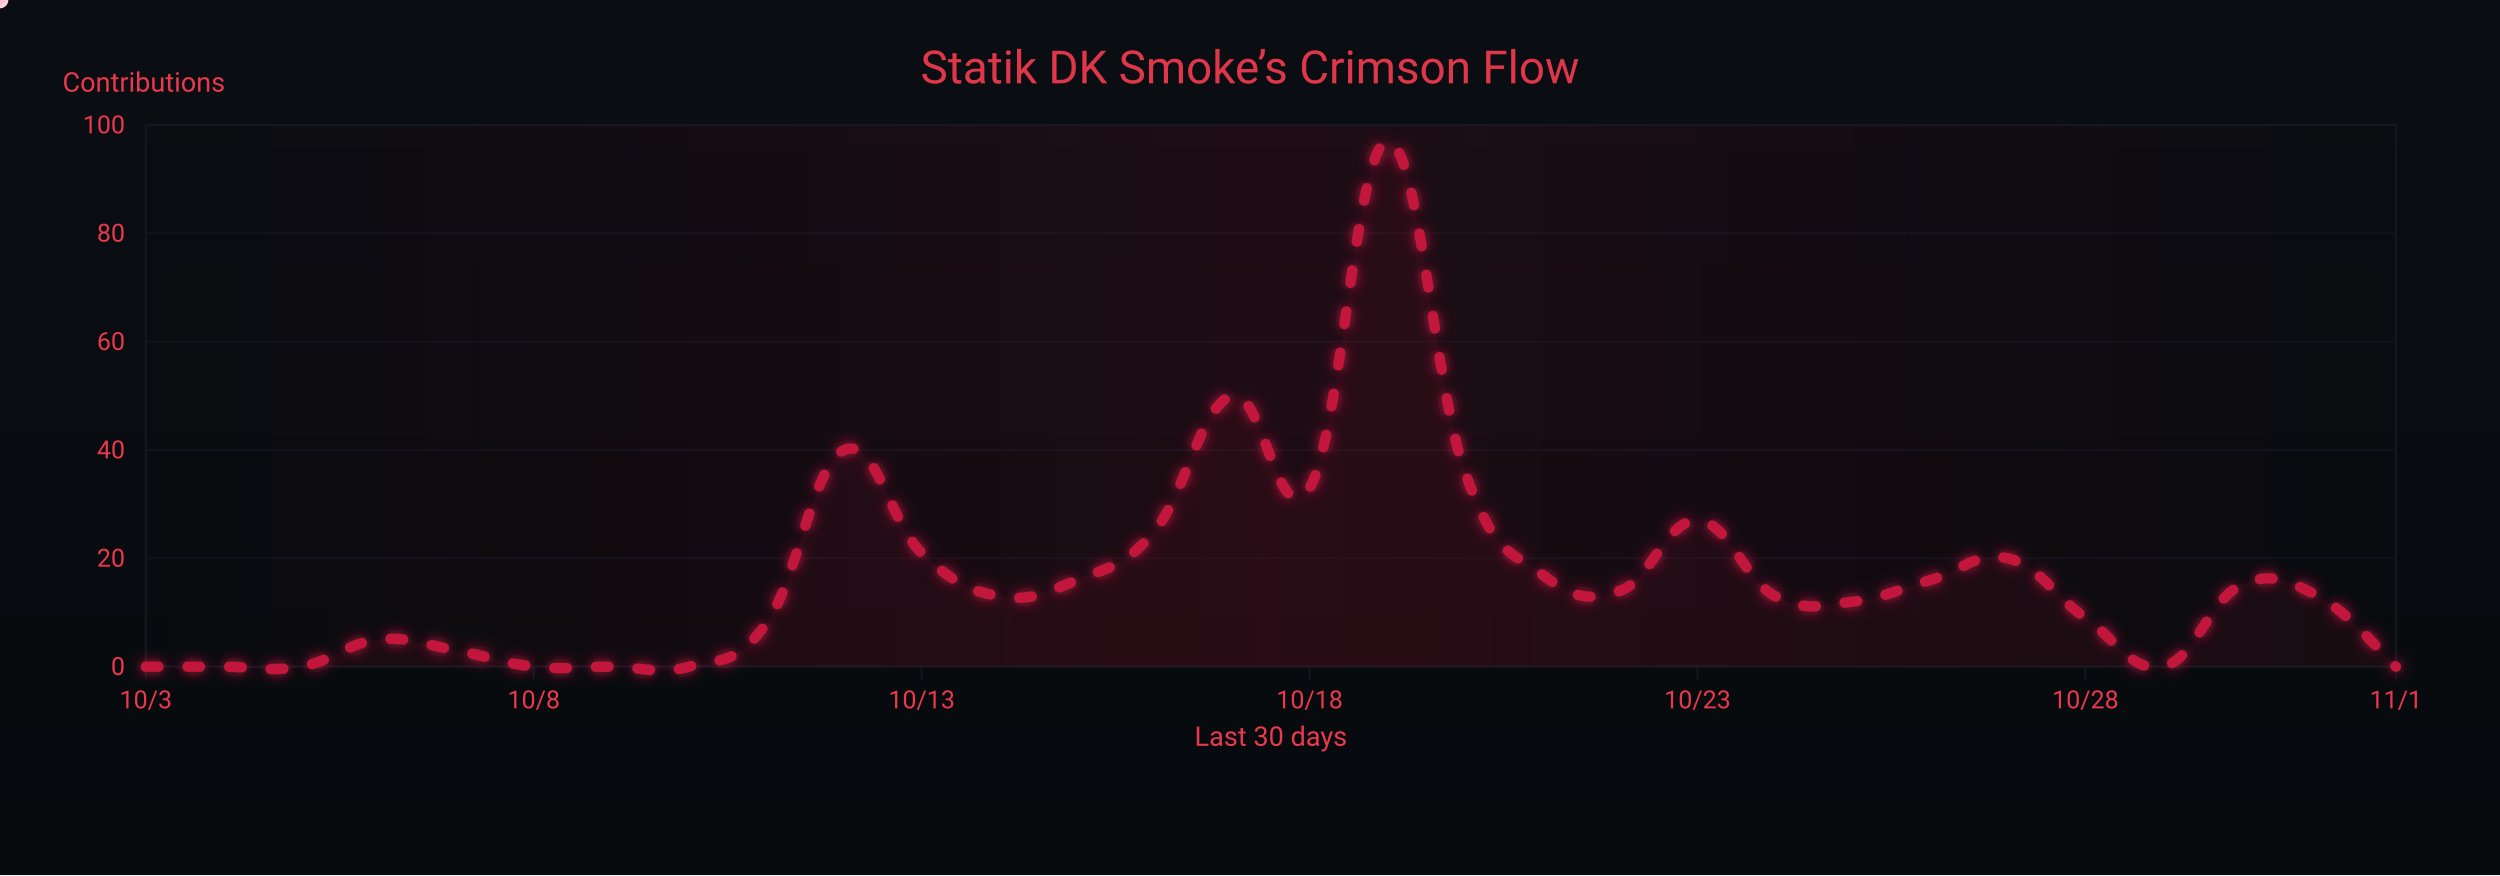
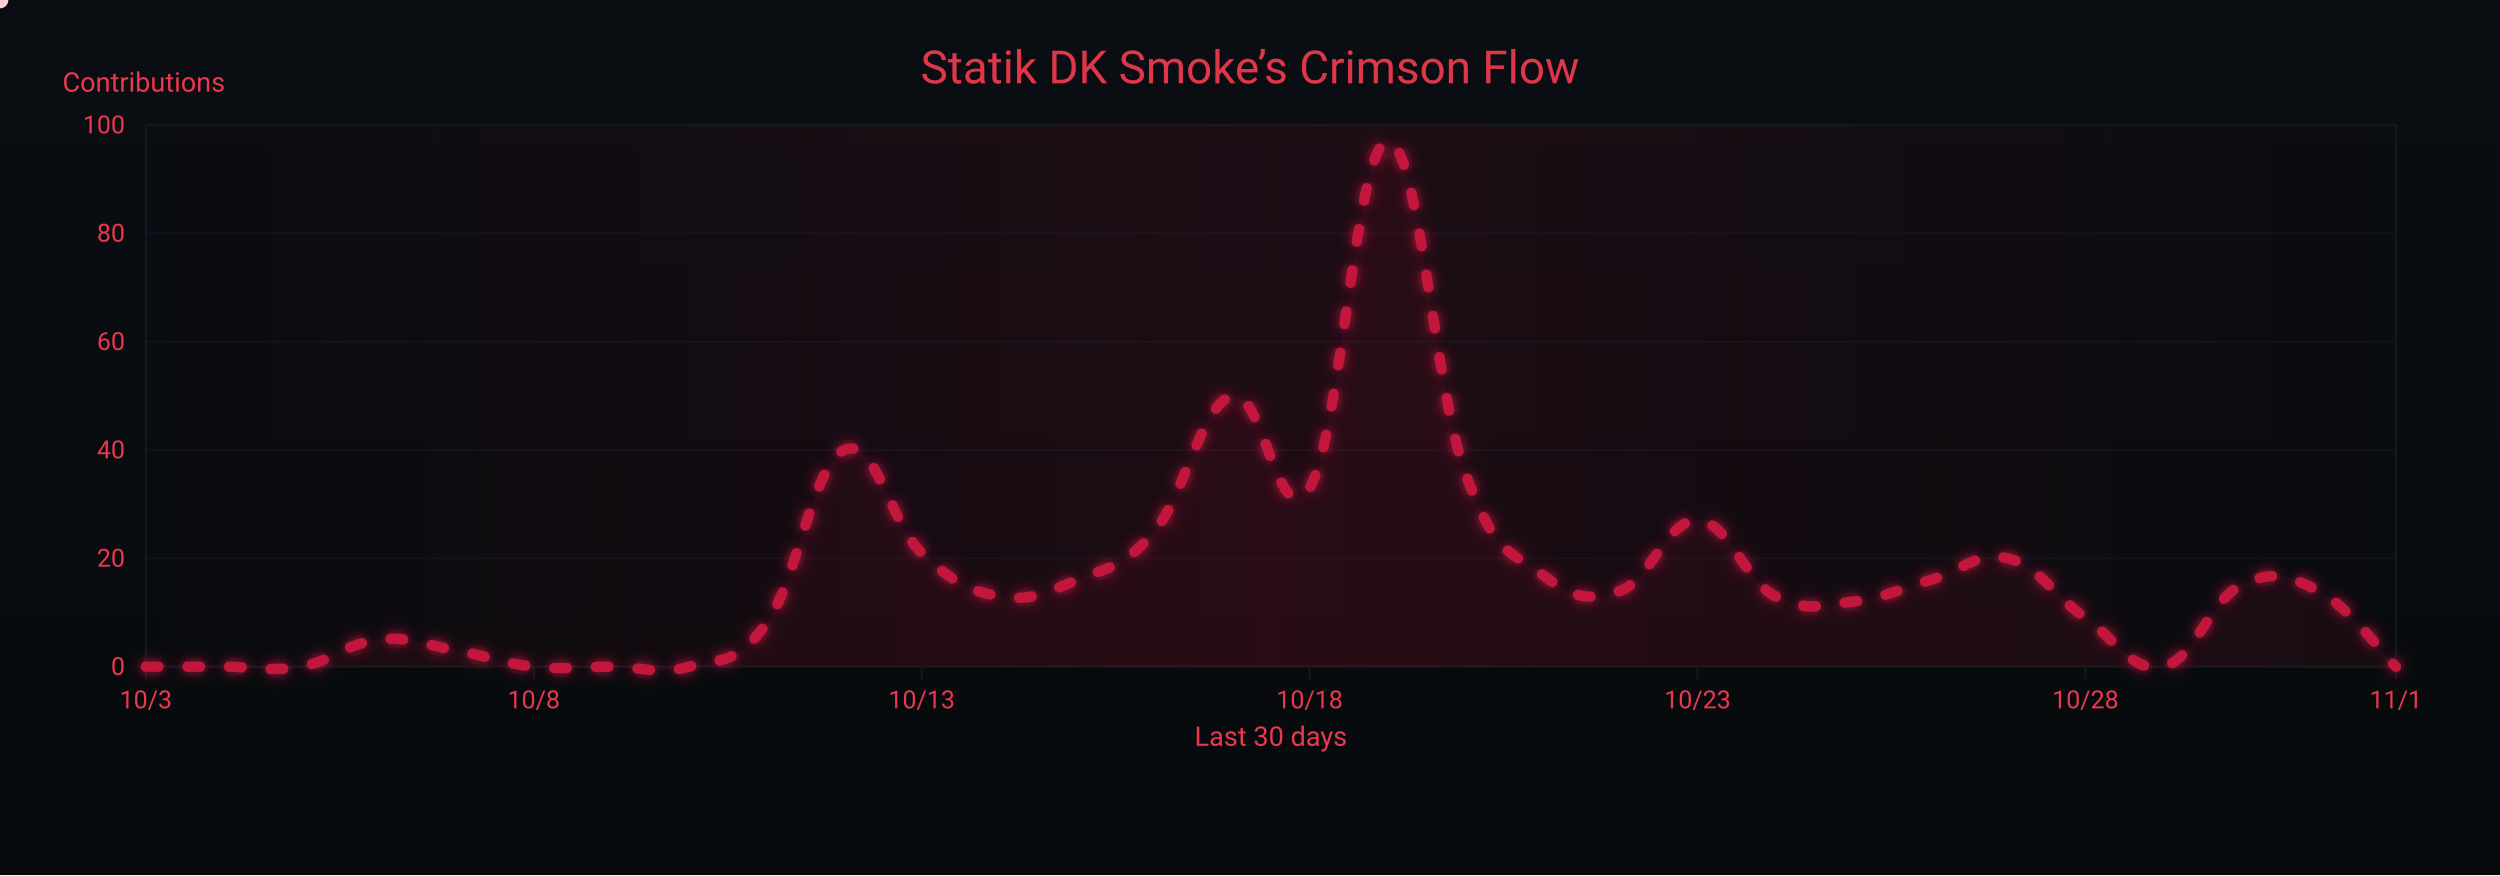
<svg xmlns="http://www.w3.org/2000/svg" width="1200" height="420" viewBox="0 0 1200 420" role="img" aria-label="Crimson Flow Graph">
  <defs>
    <linearGradient id="bgGrad" x1="0" y1="0" x2="0" y2="1">
      <stop offset="0%" stop-color="#0a0d12" />
      <stop offset="100%" stop-color="#070a0d" />
    </linearGradient>
    <filter id="glow">
      <feGaussianBlur stdDeviation="3" result="b1" />
      <feMerge>
        <feMergeNode in="b1" />
        <feMergeNode in="SourceGraphic" />
      </feMerge>
    </filter>
    <linearGradient id="sheen" x1="0" y1="0" x2="1" y2="0">
      <stop offset="0%" stop-color="#9b0e2a" stop-opacity="0" />
      <stop offset="50%" stop-color="#9b0e2a" stop-opacity=".14" />
      <stop offset="100%" stop-color="#9b0e2a" stop-opacity="0" />
      <animateTransform attributeName="gradientTransform" type="translate" from="-1 0" to="1 0" dur="9s" repeatCount="indefinite" />
    </linearGradient>
  </defs>
  <rect width="1200" height="420" fill="url(#bgGrad)" />
  <rect x="70" y="60" width="1080" height="260" fill="none" stroke="#121821" stroke-width="1" />
  <g font-family="ui-sans-serif,system-ui,-apple-system,Segoe UI,Roboto,Ubuntu,Arial" font-size="12">
    <path d="M70,320.0 H1150" stroke="#121821" stroke-width="1" opacity="0.6" />
    <text x="60" y="324.0" text-anchor="end" fill="#ea384c">0</text>
    <path d="M70,268.0 H1150" stroke="#121821" stroke-width="1" opacity="0.6" />
    <text x="60" y="272.0" text-anchor="end" fill="#ea384c">20</text>
    <path d="M70,216.0 H1150" stroke="#121821" stroke-width="1" opacity="0.6" />
    <text x="60" y="220.0" text-anchor="end" fill="#ea384c">40</text>
    <path d="M70,164.0 H1150" stroke="#121821" stroke-width="1" opacity="0.6" />
    <text x="60" y="168.0" text-anchor="end" fill="#ea384c">60</text>
    <path d="M70,112.0 H1150" stroke="#121821" stroke-width="1" opacity="0.6" />
    <text x="60" y="116.0" text-anchor="end" fill="#ea384c">80</text>
    <path d="M70,60.0 H1150" stroke="#121821" stroke-width="1" opacity="0.6" />
    <text x="60" y="64.0" text-anchor="end" fill="#ea384c">100</text>
    <text x="30" y="44" fill="#ea384c" font-size="13">Contributions</text>
  </g>
  <g font-family="ui-sans-serif,system-ui,-apple-system,Segoe UI,Roboto,Ubuntu,Arial" font-size="12">
    <path d="M70.0,320 V326" stroke="#121821" stroke-width="1" />
    <text x="70.0" y="340" text-anchor="middle" fill="#ea384c">10/3</text>
    <path d="M256.2,320 V326" stroke="#121821" stroke-width="1" />
    <text x="256.2" y="340" text-anchor="middle" fill="#ea384c">10/8</text>
    <path d="M442.4,320 V326" stroke="#121821" stroke-width="1" />
    <text x="442.4" y="340" text-anchor="middle" fill="#ea384c">10/13</text>
    <path d="M628.6,320 V326" stroke="#121821" stroke-width="1" />
    <text x="628.6" y="340" text-anchor="middle" fill="#ea384c">10/18</text>
    <path d="M814.8,320 V326" stroke="#121821" stroke-width="1" />
    <text x="814.8" y="340" text-anchor="middle" fill="#ea384c">10/23</text>
    <path d="M1001.0,320 V326" stroke="#121821" stroke-width="1" />
    <text x="1001.0" y="340" text-anchor="middle" fill="#ea384c">10/28</text>
    <path d="M1150.0,320 V326" stroke="#121821" stroke-width="1" />
    <text x="1150.0" y="340" text-anchor="middle" fill="#ea384c">11/1</text>
    <text x="610" y="358" text-anchor="middle" fill="#ea384c" font-size="13">Last 30 days</text>
  </g>
  <rect x="70" y="60" width="1080" height="260" fill="url(#sheen)" />
  <text x="600" y="40" text-anchor="middle" font-family="ui-sans-serif,system-ui,-apple-system,Segoe UI,Roboto,Ubuntu,Arial" font-size="22" fill="#ea384c" opacity=".95">Statik DK Smoke’s Crimson Flow</text>
-   <path d="M70.0,320.0 C77.4,320.0 92.3,320.0 107.2,320.0 C122.1,320.0 129.6,322.6 144.5,320.0 C159.4,317.4 166.8,308.6 181.7,307.0 C196.6,305.4 204.1,309.6 219.0,312.2 C233.9,314.8 241.3,318.4 256.2,320.0 C271.1,321.6 278.6,320.0 293.4,320.0 C308.3,320.0 315.8,324.2 330.7,320.0 C345.6,315.8 353.0,320.0 367.9,299.2 C382.8,278.4 390.3,222.8 405.2,216.0 C420.1,209.2 427.5,251.4 442.4,265.4 C457.3,279.4 464.8,283.6 479.7,286.2 C494.6,288.8 502.0,284.6 516.9,278.4 C531.8,272.2 539.2,272.7 554.1,255.0 C569.0,237.3 576.5,194.2 591.4,190.0 C606.3,185.8 613.7,258.6 628.6,234.2 C643.5,209.8 651.0,69.4 665.9,67.8 C680.8,66.2 688.2,184.8 703.1,226.4 C718.0,268.0 725.4,264.4 740.3,275.8 C755.2,287.2 762.7,288.8 777.6,283.6 C792.5,278.4 799.9,249.3 814.8,249.8 C829.7,250.3 837.2,278.4 852.1,286.2 C867.0,294.0 874.4,290.4 889.3,288.8 C904.2,287.2 911.7,282.6 926.6,278.4 C941.4,274.2 948.9,264.4 963.8,268.0 C978.7,271.6 986.1,286.2 1001.0,296.6 C1015.9,307.0 1023.4,323.1 1038.3,320.0 C1053.2,316.9 1060.6,287.8 1075.5,281.0 C1090.4,274.2 1097.9,278.4 1112.8,286.2 C1127.7,294.0 1142.6,313.2 1150.0,320.0 L 1150,320 L 70,320 Z" fill="#7a0f26" opacity=".13">
+   <path d="M70.0,320.0 C77.4,320.0 92.3,320.0 107.2,320.0 C122.1,320.0 129.6,322.6 144.5,320.0 C159.4,317.4 166.8,308.6 181.7,307.0 C196.6,305.4 204.1,309.6 219.0,312.2 C233.9,314.8 241.3,318.4 256.2,320.0 C271.1,321.6 278.6,320.0 293.4,320.0 C308.3,320.0 315.8,324.2 330.7,320.0 C345.6,315.8 353.0,320.0 367.9,299.2 C382.8,278.4 390.3,222.8 405.2,216.0 C420.1,209.2 427.5,251.4 442.4,265.4 C457.3,279.4 464.8,283.6 479.7,286.2 C494.6,288.8 502.0,284.6 516.9,278.4 C531.8,272.2 539.2,272.7 554.1,255.0 C569.0,237.3 576.5,194.2 591.4,190.0 C606.3,185.8 613.7,258.6 628.6,234.2 C643.5,209.8 651.0,69.4 665.9,67.8 C680.8,66.2 688.2,184.8 703.1,226.4 C718.0,268.0 725.4,264.4 740.3,275.8 C755.2,287.2 762.7,288.8 777.6,283.6 C792.5,278.4 799.9,249.3 814.8,249.8 C829.7,250.3 837.2,278.4 852.1,286.2 C867.0,294.0 874.4,290.4 889.3,288.8 C904.2,287.2 911.7,282.6 926.6,278.4 C941.4,274.2 948.9,264.4 963.8,268.0 C978.7,271.6 986.1,286.2 1001.0,296.6 C1015.9,307.0 1023.4,323.1 1038.3,320.0 C1053.2,316.9 1060.6,288.3 1075.5,281.0 C1090.4,273.7 1097.9,275.8 1112.8,283.6 C1127.7,291.4 1142.6,312.7 1150.0,320.0 L 1150,320 L 70,320 Z" fill="#7a0f26" opacity=".13">
    <animate attributeName="opacity" values=".10;.17;.10" dur="6s" repeatCount="indefinite" />
  </path>
-   <path id="curve" d="M70.0,320.0 C77.4,320.0 92.3,320.0 107.2,320.0 C122.1,320.0 129.6,322.6 144.5,320.0 C159.4,317.4 166.8,308.6 181.7,307.0 C196.6,305.4 204.1,309.6 219.0,312.2 C233.9,314.8 241.3,318.4 256.2,320.0 C271.1,321.6 278.6,320.0 293.4,320.0 C308.3,320.0 315.8,324.2 330.7,320.0 C345.6,315.8 353.0,320.0 367.9,299.2 C382.8,278.4 390.3,222.8 405.2,216.0 C420.1,209.2 427.5,251.4 442.4,265.4 C457.3,279.4 464.8,283.6 479.7,286.2 C494.6,288.8 502.0,284.6 516.9,278.4 C531.8,272.2 539.2,272.7 554.1,255.0 C569.0,237.3 576.5,194.2 591.4,190.0 C606.3,185.8 613.7,258.6 628.6,234.2 C643.5,209.8 651.0,69.4 665.9,67.8 C680.8,66.2 688.2,184.8 703.1,226.4 C718.0,268.0 725.4,264.4 740.3,275.8 C755.2,287.2 762.7,288.8 777.6,283.6 C792.5,278.4 799.9,249.3 814.8,249.8 C829.7,250.3 837.2,278.4 852.1,286.2 C867.0,294.0 874.4,290.4 889.3,288.8 C904.2,287.2 911.7,282.6 926.6,278.4 C941.4,274.2 948.9,264.4 963.8,268.0 C978.7,271.6 986.1,286.2 1001.0,296.6 C1015.9,307.0 1023.4,323.1 1038.3,320.0 C1053.2,316.9 1060.6,287.8 1075.5,281.0 C1090.4,274.2 1097.9,278.4 1112.8,286.2 C1127.7,294.0 1142.6,313.2 1150.0,320.0" fill="none" stroke="#c3193d" stroke-width="5" stroke-linecap="round" stroke-linejoin="round" stroke-dasharray="6 14" filter="url(#glow)">
+   <path id="curve" d="M70.0,320.0 C77.4,320.0 92.3,320.0 107.2,320.0 C122.1,320.0 129.6,322.6 144.5,320.0 C159.4,317.4 166.8,308.6 181.7,307.0 C196.6,305.4 204.1,309.6 219.0,312.2 C233.9,314.8 241.3,318.4 256.2,320.0 C271.1,321.6 278.6,320.0 293.4,320.0 C308.3,320.0 315.8,324.2 330.7,320.0 C345.6,315.8 353.0,320.0 367.9,299.2 C382.8,278.4 390.3,222.8 405.2,216.0 C420.1,209.2 427.5,251.4 442.4,265.4 C457.3,279.4 464.8,283.6 479.7,286.2 C494.6,288.8 502.0,284.6 516.9,278.4 C531.8,272.2 539.2,272.7 554.1,255.0 C569.0,237.3 576.5,194.2 591.4,190.0 C606.3,185.8 613.7,258.6 628.6,234.2 C643.5,209.8 651.0,69.4 665.9,67.8 C680.8,66.2 688.2,184.8 703.1,226.4 C718.0,268.0 725.4,264.4 740.3,275.8 C755.2,287.2 762.7,288.8 777.6,283.6 C792.5,278.4 799.9,249.3 814.8,249.8 C829.7,250.3 837.2,278.4 852.1,286.2 C867.0,294.0 874.4,290.4 889.3,288.8 C904.2,287.2 911.7,282.6 926.6,278.4 C941.4,274.2 948.9,264.4 963.8,268.0 C978.7,271.6 986.1,286.2 1001.0,296.6 C1015.9,307.0 1023.4,323.1 1038.3,320.0 C1053.2,316.9 1060.6,288.3 1075.5,281.0 C1090.4,273.7 1097.9,275.8 1112.8,283.6 C1127.7,291.4 1142.6,312.7 1150.0,320.0" fill="none" stroke="#c3193d" stroke-width="5" stroke-linecap="round" stroke-linejoin="round" stroke-dasharray="6 14" filter="url(#glow)">
    <animate attributeName="stroke-dashoffset" values="0;-220" dur="4.8s" repeatCount="indefinite" />
  </path>
  <g fill="#ffd1db">
    <circle r="4">
      <animateMotion dur="7s" rotate="auto" repeatCount="indefinite">
        <mpath href="#curve" />
      </animateMotion>
      <animate attributeName="opacity" values="1;.3;1" dur="2.2s" repeatCount="indefinite" />
    </circle>
    <circle r="3" fill="#ffffff">
      <animateMotion dur="8.2s" begin="1s" rotate="auto" repeatCount="indefinite">
        <mpath href="#curve" />
      </animateMotion>
      <animate attributeName="opacity" values=".7;.2;.7" dur="2.4s" repeatCount="indefinite" />
    </circle>
    <circle r="3" fill="#ffc7d3">
      <animateMotion dur="6s" begin="2s" rotate="auto" repeatCount="indefinite">
        <mpath href="#curve" />
      </animateMotion>
      <animate attributeName="opacity" values=".8;.3;.8" dur="2s" repeatCount="indefinite" />
    </circle>
  </g>
</svg>
